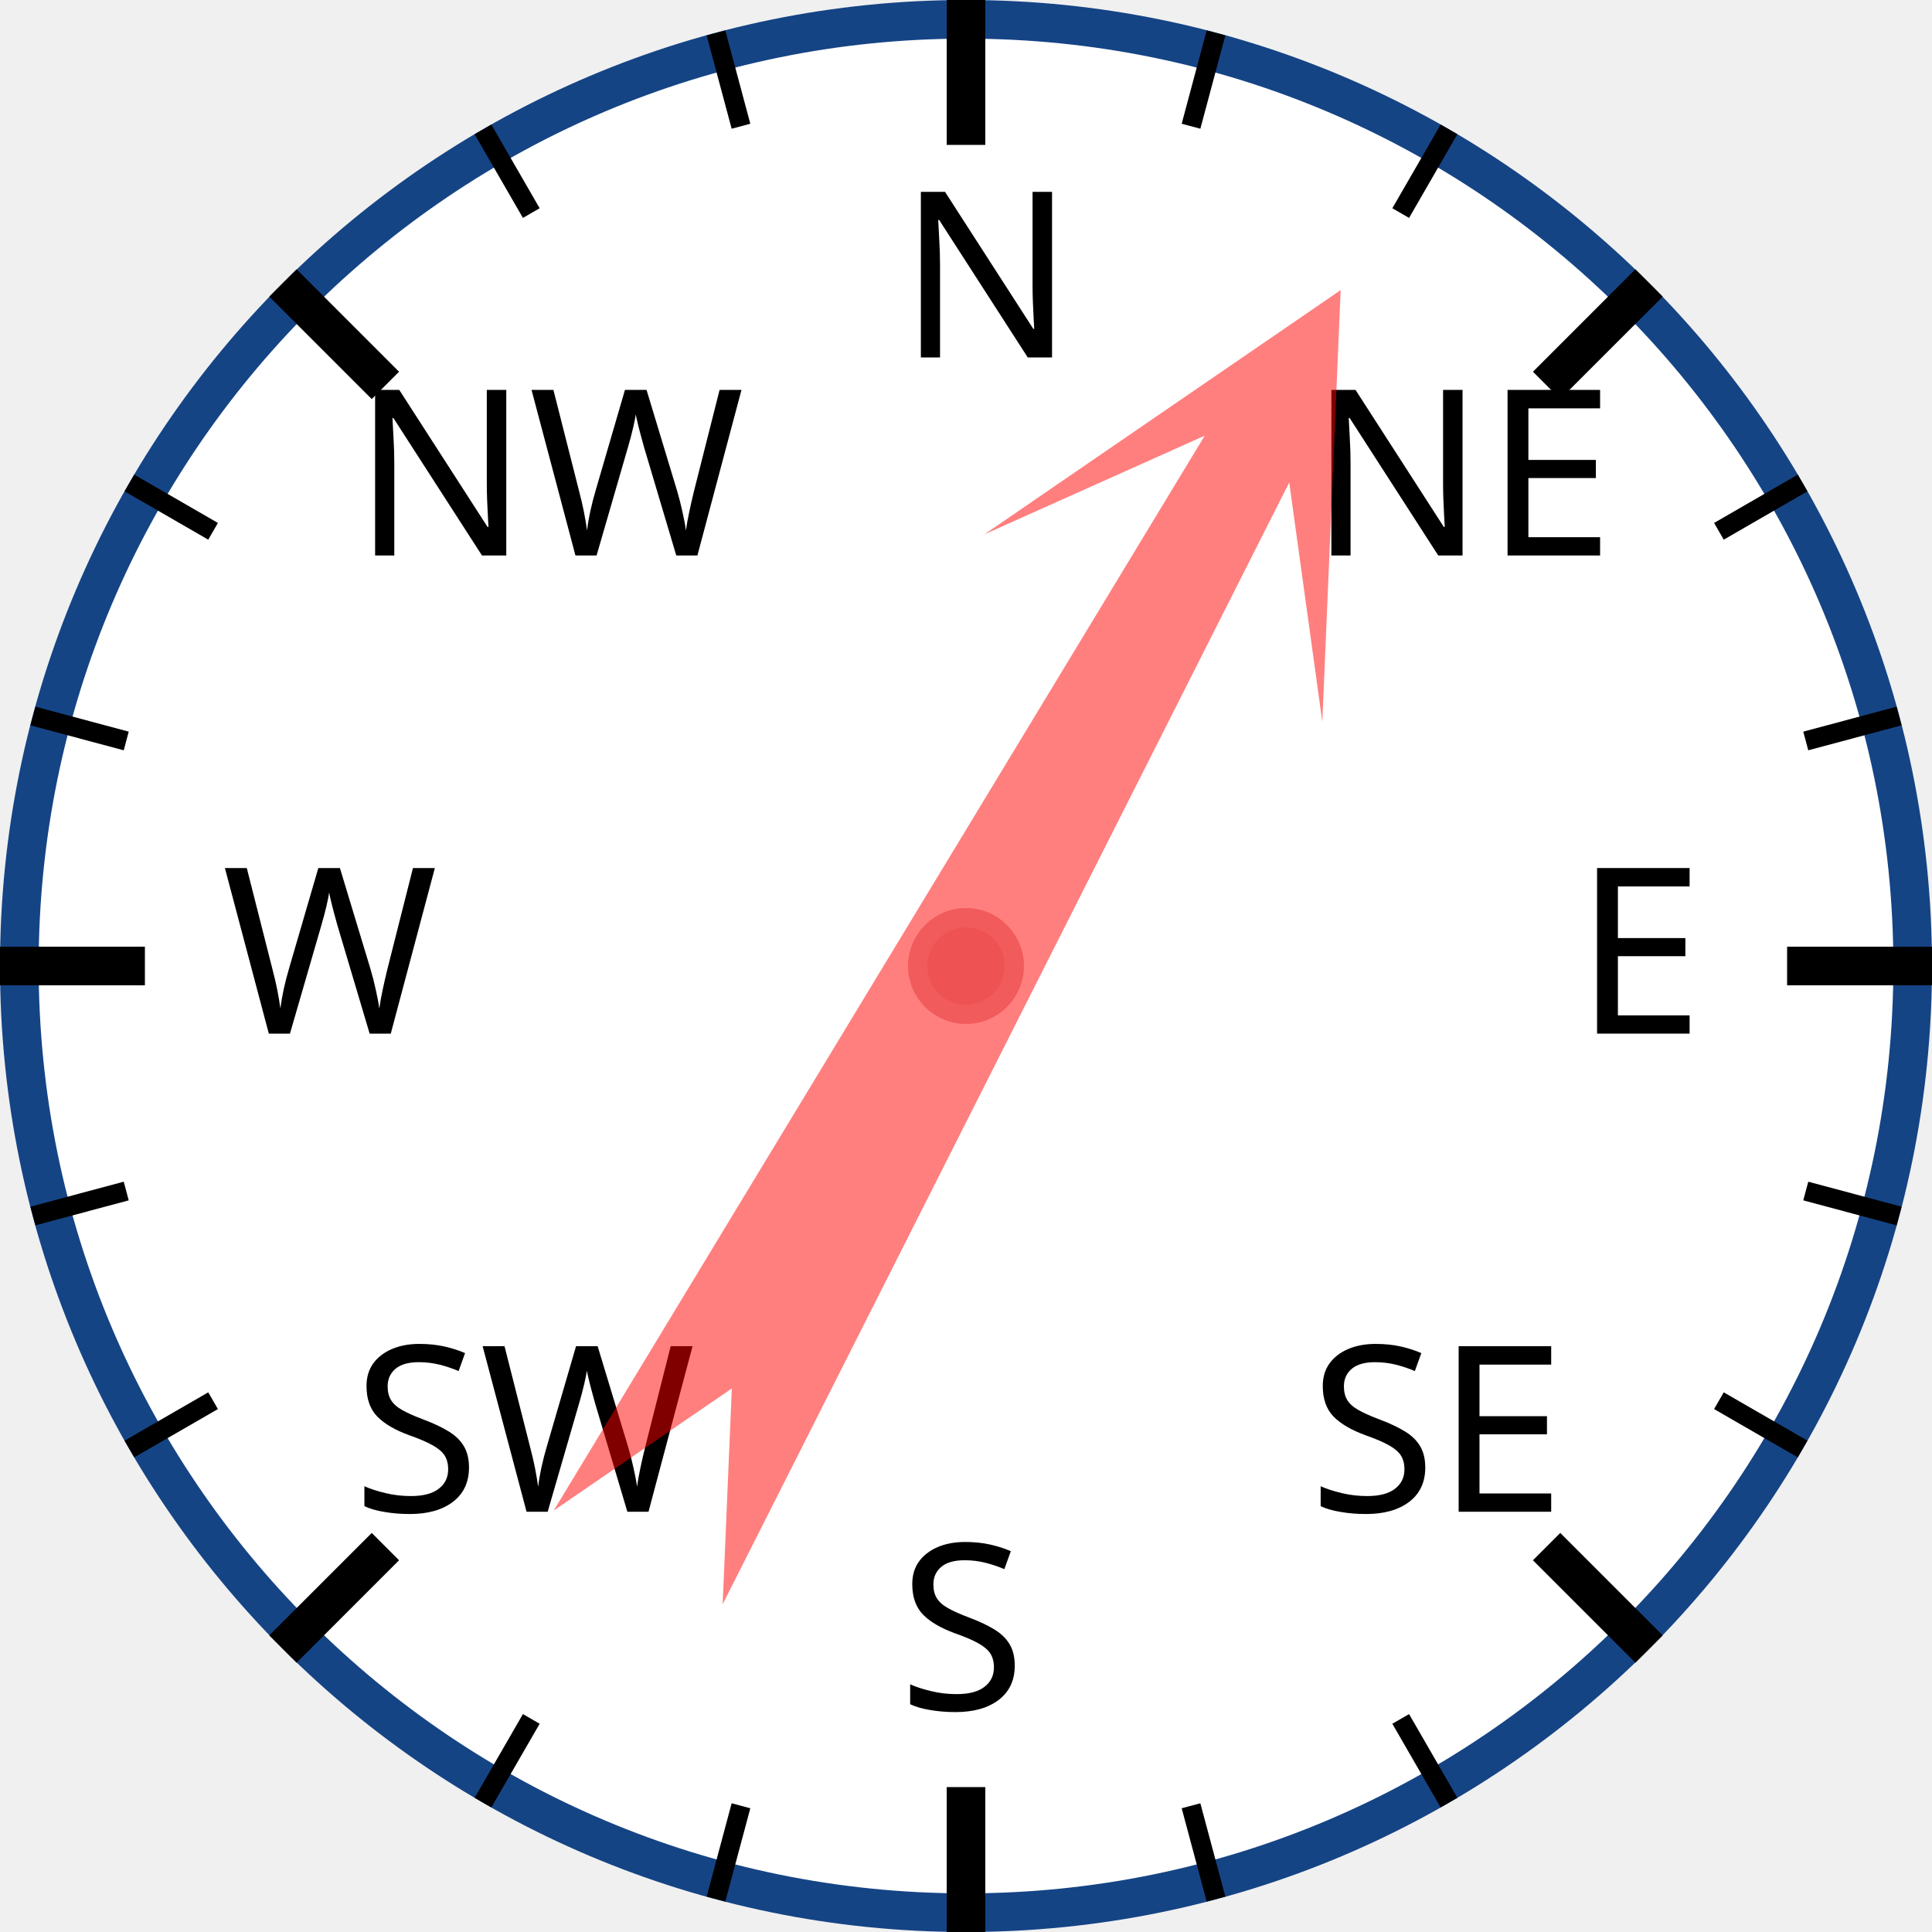
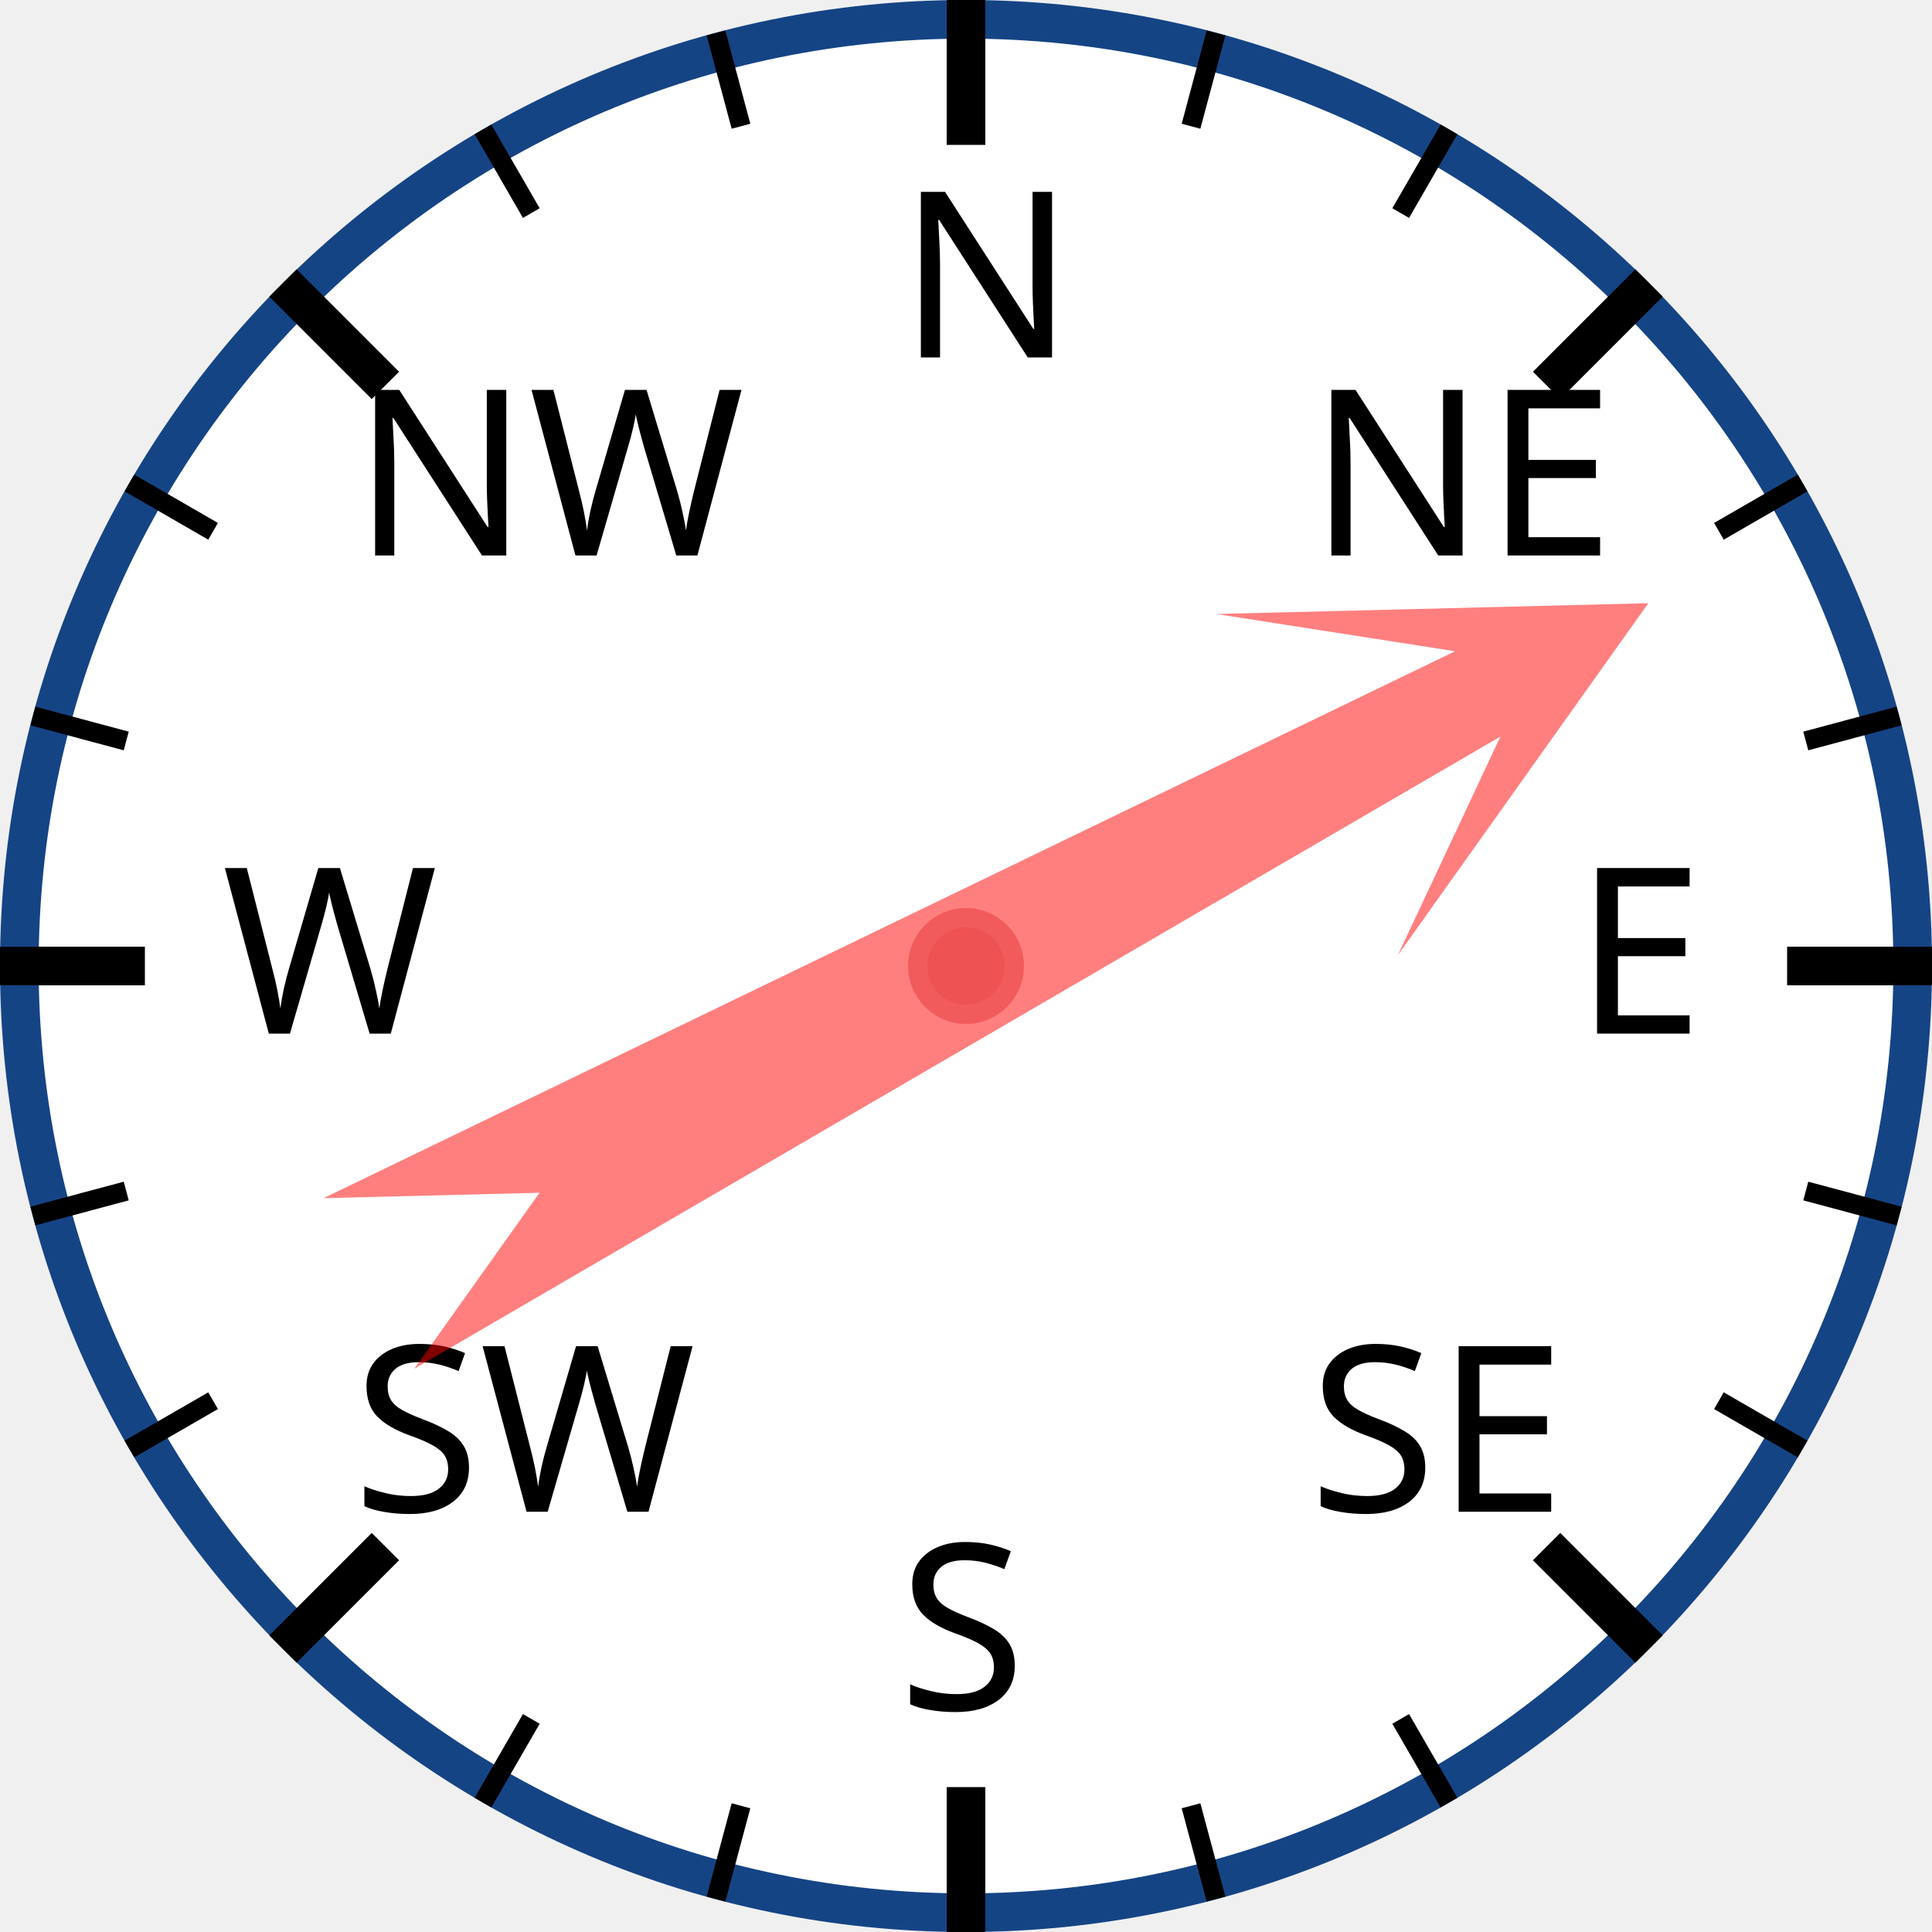
<svg xmlns="http://www.w3.org/2000/svg" width="120px" height="120px" viewBox="0 0 200 200">
  <circle cx="100" cy="100" r="98" style="fill: white; stroke: #154485; stroke-width: 4;" />
  <text x="93.0" y="37.0" style="font-family: sans-serif; font-size: 18pt;">N</text>
  <line x1="100.0" y1="0.0" x2="100.0" y2="15.0" style="stroke: black; stroke-width: 4;" />
  <line x1="74.118" y1="3.407" x2="76.706" y2="13.067" style="stroke: black; stroke-width: 2;" />
  <line x1="50" y1="13.397" x2="55" y2="22.058" style="stroke: black; stroke-width: 2;" />
  <text x="36.503" y="57.503" style="font-family: sans-serif; font-size: 18pt;">NW</text>
  <line x1="29.289" y1="29.289" x2="39.896" y2="39.896" style="stroke: black; stroke-width: 4;" />
  <line x1="13.397" y1="50" x2="22.058" y2="55" style="stroke: black; stroke-width: 2;" />
  <line x1="3.407" y1="74.118" x2="13.067" y2="76.706" style="stroke: black; stroke-width: 2;" />
  <text x="23.0" y="107.0" style="font-family: sans-serif; font-size: 18pt;">W</text>
  <line x1="0.0" y1="100.0" x2="15.0" y2="100.0" style="stroke: black; stroke-width: 4;" />
  <line x1="3.407" y1="125.882" x2="13.067" y2="123.294" style="stroke: black; stroke-width: 2;" />
  <line x1="13.397" y1="150" x2="22.058" y2="145" style="stroke: black; stroke-width: 2;" />
  <text x="36.503" y="156.497" style="font-family: sans-serif; font-size: 18pt;">SW</text>
  <line x1="29.289" y1="170.711" x2="39.896" y2="160.104" style="stroke: black; stroke-width: 4;" />
  <line x1="50" y1="186.603" x2="55" y2="177.942" style="stroke: black; stroke-width: 2;" />
  <line x1="74.118" y1="196.593" x2="76.706" y2="186.933" style="stroke: black; stroke-width: 2;" />
  <text x="93" y="177.0" style="font-family: sans-serif; font-size: 18pt;">S</text>
  <line x1="100" y1="200.0" x2="100" y2="185.0" style="stroke: black; stroke-width: 4;" />
  <line x1="125.882" y1="196.593" x2="123.294" y2="186.933" style="stroke: black; stroke-width: 2;" />
  <line x1="150.0" y1="186.603" x2="145.0" y2="177.942" style="stroke: black; stroke-width: 2;" />
  <text x="135.497" y="156.497" style="font-family: sans-serif; font-size: 18pt;">SE</text>
  <line x1="170.711" y1="170.711" x2="160.104" y2="160.104" style="stroke: black; stroke-width: 4;" />
  <line x1="186.603" y1="150" x2="177.942" y2="145" style="stroke: black; stroke-width: 2;" />
  <line x1="196.593" y1="125.882" x2="186.933" y2="123.294" style="stroke: black; stroke-width: 2;" />
  <text x="163.0" y="107" style="font-family: sans-serif; font-size: 18pt;">E</text>
  <line x1="200.0" y1="100" x2="185.0" y2="100" style="stroke: black; stroke-width: 4;" />
  <line x1="196.593" y1="74.118" x2="186.933" y2="76.706" style="stroke: black; stroke-width: 2;" />
  <line x1="186.603" y1="50" x2="177.942" y2="55" style="stroke: black; stroke-width: 2;" />
  <text x="135.497" y="57.503" style="font-family: sans-serif; font-size: 18pt;">NE</text>
  <line x1="170.711" y1="29.289" x2="160.104" y2="39.896" style="stroke: black; stroke-width: 4;" />
  <line x1="150" y1="13.397" x2="145" y2="22.058" style="stroke: black; stroke-width: 2;" />
  <line x1="125.882" y1="3.407" x2="123.294" y2="13.067" style="stroke: black; stroke-width: 2;" />
-   <polygon points="100 20 120 60 105 40 110 170 100 150 90 170 95 40 80 60" style="fill: red; fill-opacity: 0.5;" transform="rotate(29,100,100)" />
+   <polygon points="100 20 120 60 105 40 110 170 100 150 90 170 95 40 80 60" style="fill: red; fill-opacity: 0.5;" transform="rotate(62,100,100)" />
  <circle cx="100" cy="100" r="5" style="fill: #EE5252; stroke: #F25B5B; stroke-width: 2;" />
</svg>
